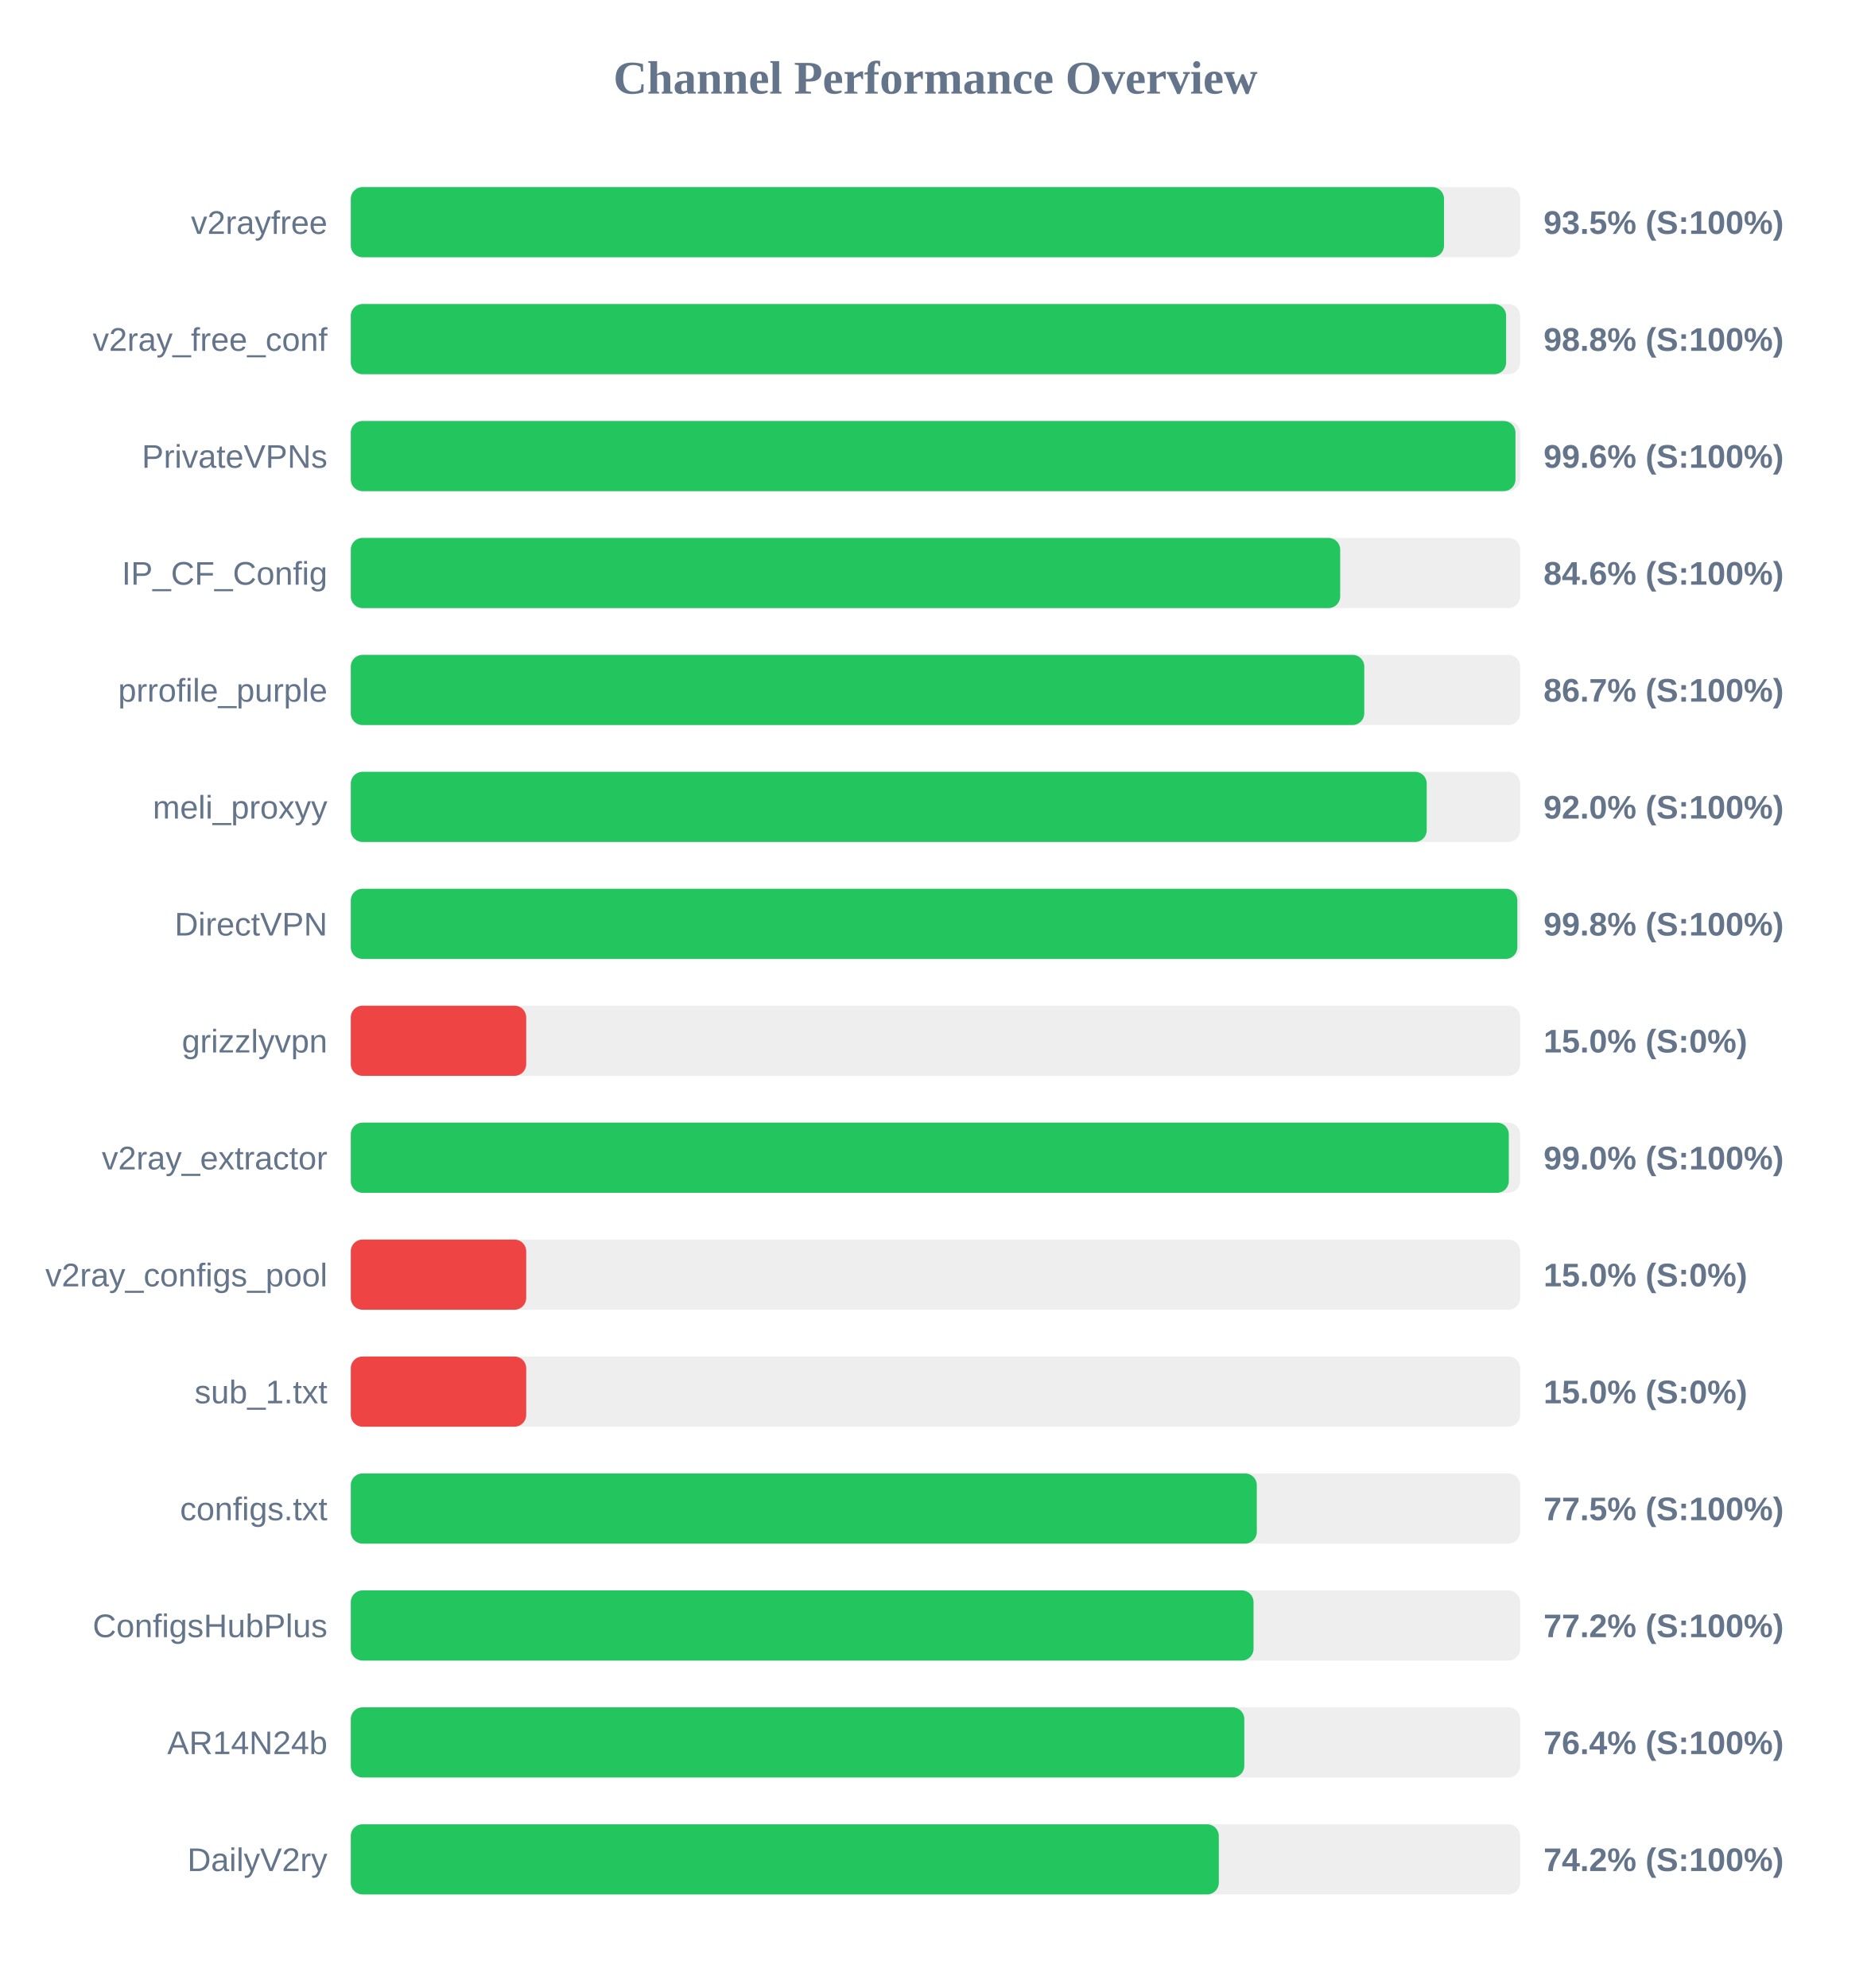
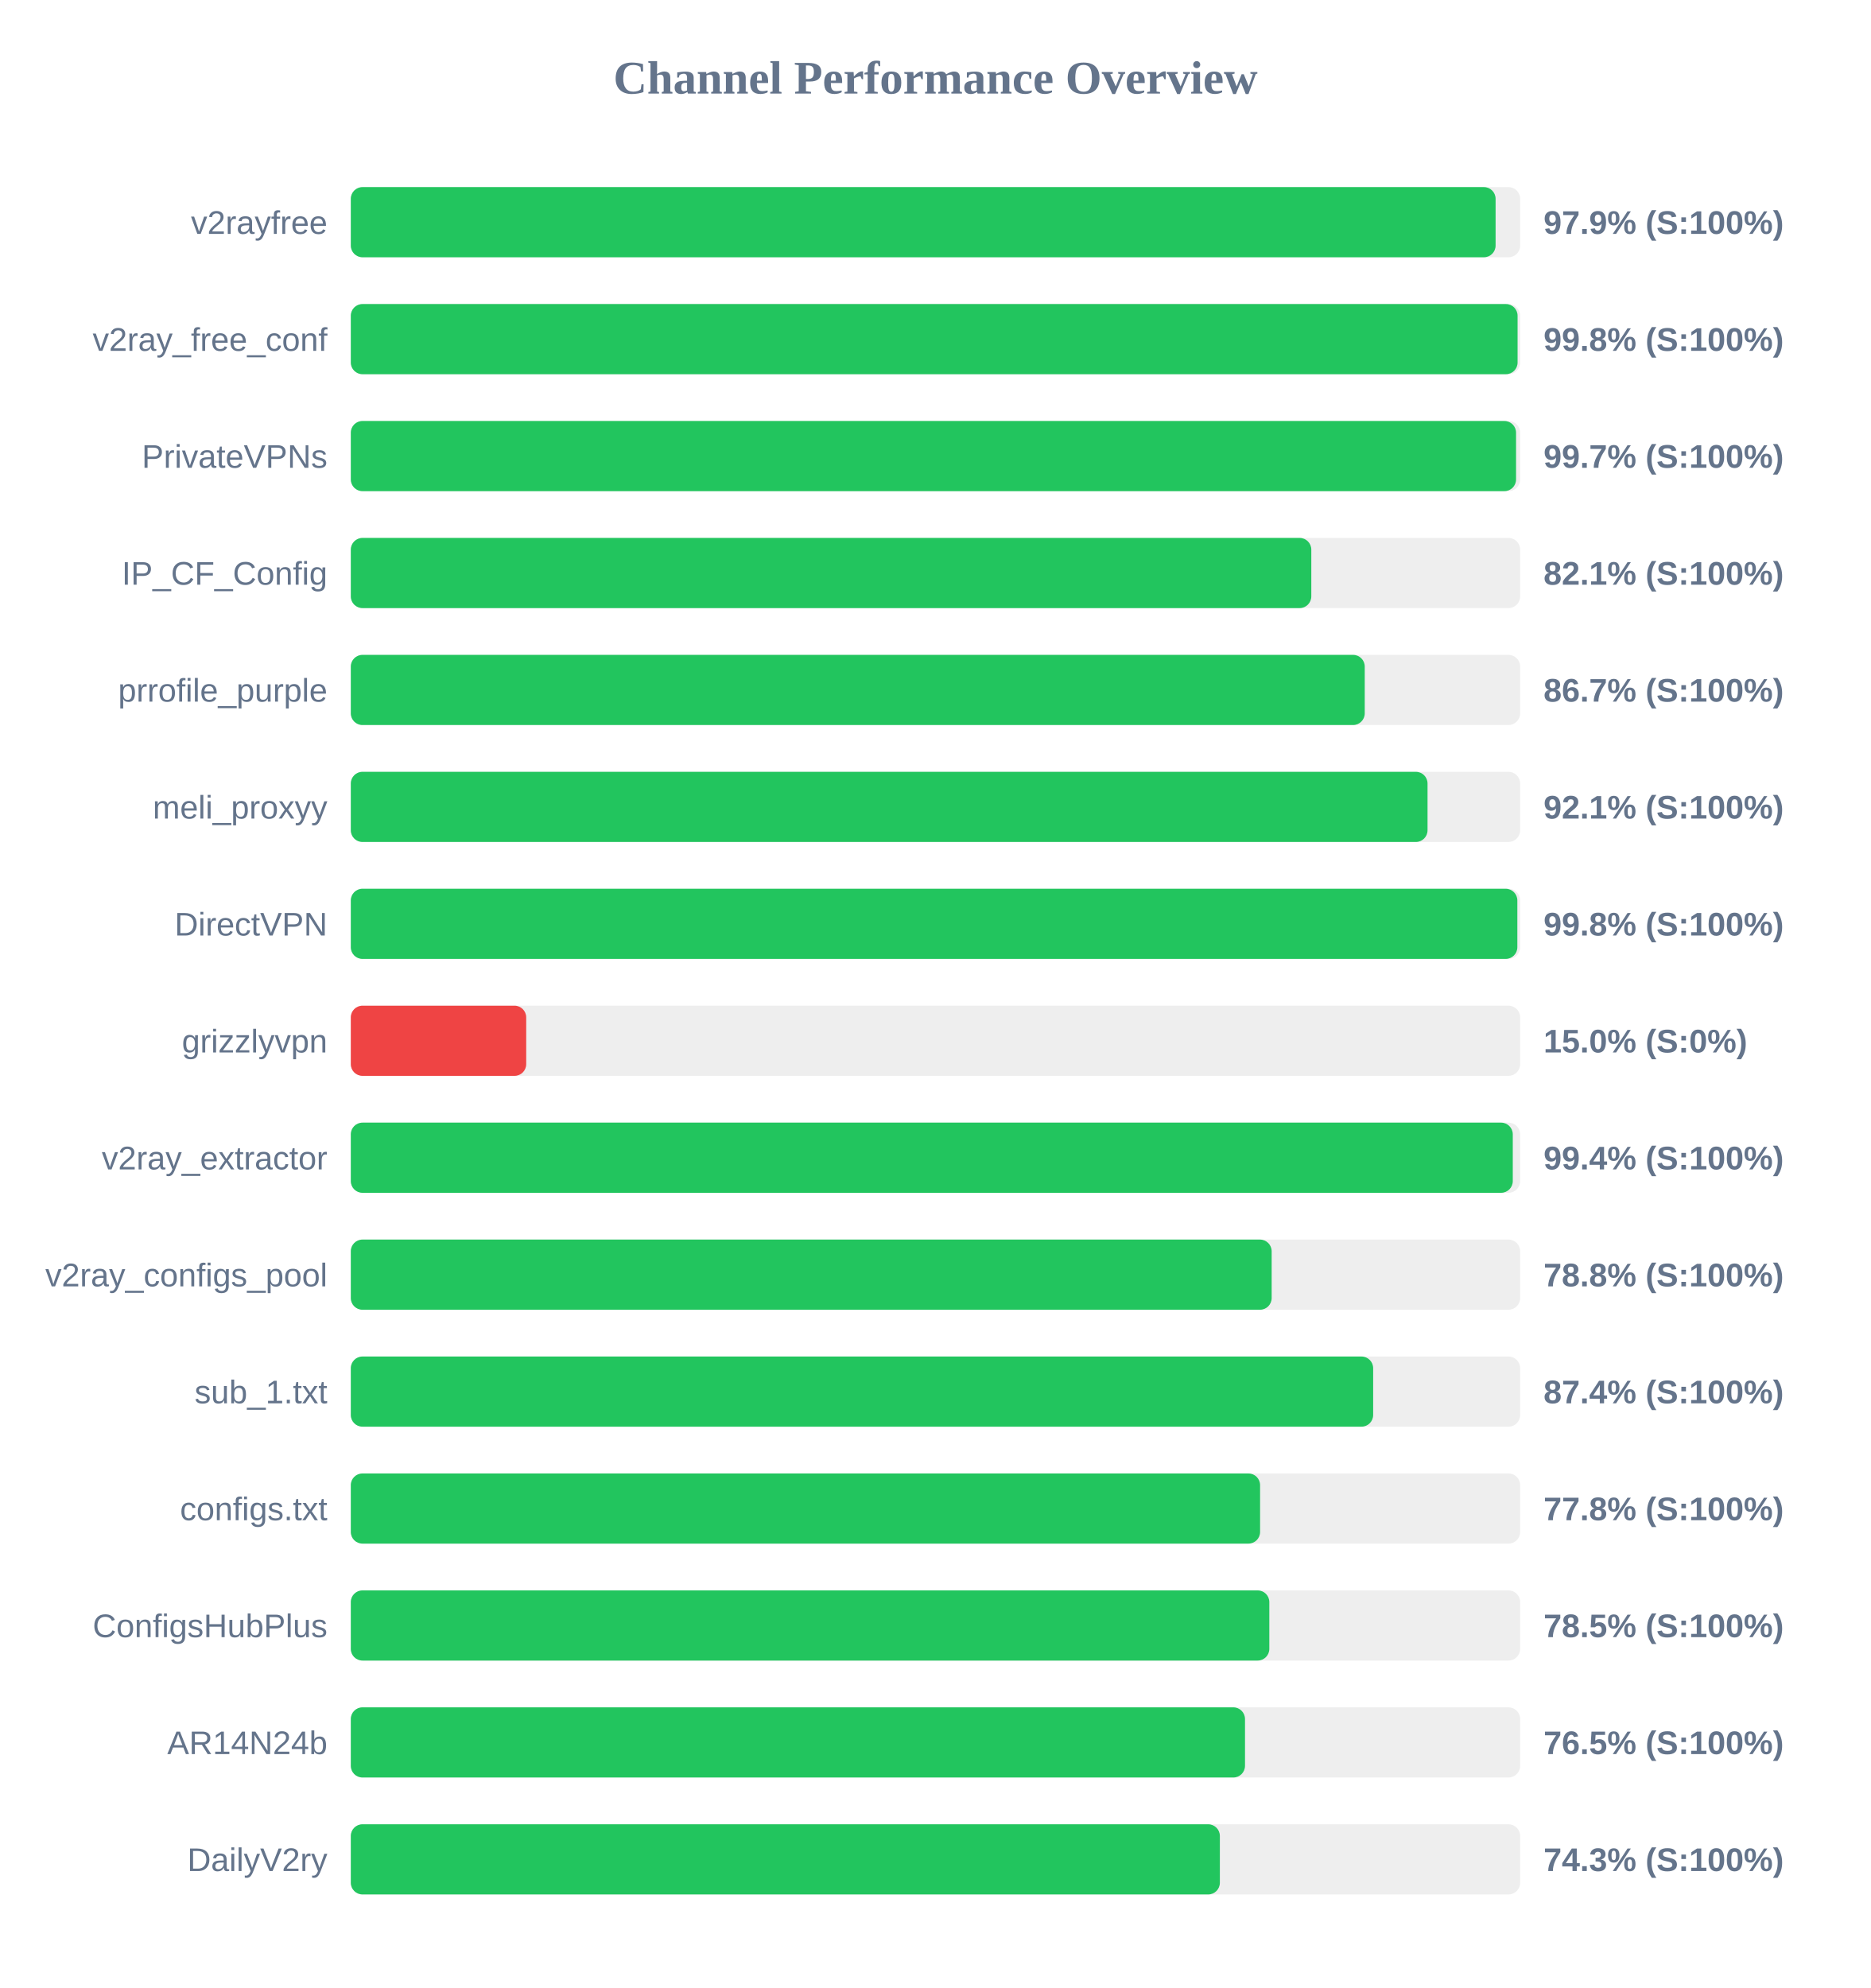
<svg xmlns="http://www.w3.org/2000/svg" width="800" height="850" version="1.1">
  <style>
        .row { font: 14px Arial; fill: #64748b; }
        .score { font: bold 14px Arial; fill: #64748b; }
    </style>
  <text x="400" y="40" text-anchor="middle" font-size="20px" font-weight="bold" fill="#64748b">Channel Performance Overview</text>
  <rect x="150" y="80" width="500" height="30" fill="#eee" rx="5" />
-   <rect x="150" y="80" width="467.45" height="30" fill="#22c55e" rx="5" />
+   <rect x="150" y="80" width="489.5" height="30" fill="#22c55e" rx="5" />
  <text x="140" y="100" text-anchor="end" class="row">v2rayfree</text>
-   <text x="660" y="100" text-anchor="start" class="score">93.5% (S:100%)</text>
+   <text x="660" y="100" text-anchor="start" class="score">97.9% (S:100%)</text>
  <rect x="150" y="130" width="500" height="30" fill="#eee" rx="5" />
-   <rect x="150" y="130" width="494.0" height="30" fill="#22c55e" rx="5" />
+   <rect x="150" y="130" width="498.9" height="30" fill="#22c55e" rx="5" />
  <text x="140" y="150" text-anchor="end" class="row">v2ray_free_conf</text>
-   <text x="660" y="150" text-anchor="start" class="score">98.8% (S:100%)</text>
+   <text x="660" y="150" text-anchor="start" class="score">99.8% (S:100%)</text>
  <rect x="150" y="180" width="500" height="30" fill="#eee" rx="5" />
-   <rect x="150" y="180" width="498.0" height="30" fill="#22c55e" rx="5" />
+   <rect x="150" y="180" width="498.25" height="30" fill="#22c55e" rx="5" />
  <text x="140" y="200" text-anchor="end" class="row">PrivateVPNs</text>
-   <text x="660" y="200" text-anchor="start" class="score">99.6% (S:100%)</text>
+   <text x="660" y="200" text-anchor="start" class="score">99.7% (S:100%)</text>
  <rect x="150" y="230" width="500" height="30" fill="#eee" rx="5" />
-   <rect x="150" y="230" width="423.05" height="30" fill="#22c55e" rx="5" />
+   <rect x="150" y="230" width="410.7" height="30" fill="#22c55e" rx="5" />
  <text x="140" y="250" text-anchor="end" class="row">IP_CF_Config</text>
-   <text x="660" y="250" text-anchor="start" class="score">84.6% (S:100%)</text>
+   <text x="660" y="250" text-anchor="start" class="score">82.1% (S:100%)</text>
  <rect x="150" y="280" width="500" height="30" fill="#eee" rx="5" />
-   <rect x="150" y="280" width="433.35" height="30" fill="#22c55e" rx="5" />
+   <rect x="150" y="280" width="433.55" height="30" fill="#22c55e" rx="5" />
  <text x="140" y="300" text-anchor="end" class="row">prrofile_purple</text>
  <text x="660" y="300" text-anchor="start" class="score">86.7% (S:100%)</text>
  <rect x="150" y="330" width="500" height="30" fill="#eee" rx="5" />
-   <rect x="150" y="330" width="460.05" height="30" fill="#22c55e" rx="5" />
+   <rect x="150" y="330" width="460.4" height="30" fill="#22c55e" rx="5" />
  <text x="140" y="350" text-anchor="end" class="row">meli_proxyy</text>
-   <text x="660" y="350" text-anchor="start" class="score">92.0% (S:100%)</text>
+   <text x="660" y="350" text-anchor="start" class="score">92.1% (S:100%)</text>
  <rect x="150" y="380" width="500" height="30" fill="#eee" rx="5" />
  <rect x="150" y="380" width="498.8" height="30" fill="#22c55e" rx="5" />
  <text x="140" y="400" text-anchor="end" class="row">DirectVPN</text>
  <text x="660" y="400" text-anchor="start" class="score">99.8% (S:100%)</text>
  <rect x="150" y="430" width="500" height="30" fill="#eee" rx="5" />
  <rect x="150" y="430" width="75.0" height="30" fill="#ef4444" rx="5" />
  <text x="140" y="450" text-anchor="end" class="row">grizzlyvpn</text>
  <text x="660" y="450" text-anchor="start" class="score">15.0% (S:0%)</text>
  <rect x="150" y="480" width="500" height="30" fill="#eee" rx="5" />
-   <rect x="150" y="480" width="495.15" height="30" fill="#22c55e" rx="5" />
+   <rect x="150" y="480" width="496.85" height="30" fill="#22c55e" rx="5" />
  <text x="140" y="500" text-anchor="end" class="row">v2ray_extractor</text>
-   <text x="660" y="500" text-anchor="start" class="score">99.0% (S:100%)</text>
+   <text x="660" y="500" text-anchor="start" class="score">99.4% (S:100%)</text>
  <rect x="150" y="530" width="500" height="30" fill="#eee" rx="5" />
-   <rect x="150" y="530" width="75.0" height="30" fill="#ef4444" rx="5" />
+   <rect x="150" y="530" width="393.75" height="30" fill="#22c55e" rx="5" />
  <text x="140" y="550" text-anchor="end" class="row">v2ray_configs_pool</text>
-   <text x="660" y="550" text-anchor="start" class="score">15.0% (S:0%)</text>
+   <text x="660" y="550" text-anchor="start" class="score">78.8% (S:100%)</text>
  <rect x="150" y="580" width="500" height="30" fill="#eee" rx="5" />
-   <rect x="150" y="580" width="75.0" height="30" fill="#ef4444" rx="5" />
+   <rect x="150" y="580" width="437.15" height="30" fill="#22c55e" rx="5" />
  <text x="140" y="600" text-anchor="end" class="row">sub_1.txt</text>
-   <text x="660" y="600" text-anchor="start" class="score">15.0% (S:0%)</text>
+   <text x="660" y="600" text-anchor="start" class="score">87.4% (S:100%)</text>
  <rect x="150" y="630" width="500" height="30" fill="#eee" rx="5" />
-   <rect x="150" y="630" width="387.4" height="30" fill="#22c55e" rx="5" />
+   <rect x="150" y="630" width="388.8" height="30" fill="#22c55e" rx="5" />
  <text x="140" y="650" text-anchor="end" class="row">configs.txt</text>
-   <text x="660" y="650" text-anchor="start" class="score">77.5% (S:100%)</text>
+   <text x="660" y="650" text-anchor="start" class="score">77.8% (S:100%)</text>
  <rect x="150" y="680" width="500" height="30" fill="#eee" rx="5" />
-   <rect x="150" y="680" width="386.0" height="30" fill="#22c55e" rx="5" />
+   <rect x="150" y="680" width="392.75" height="30" fill="#22c55e" rx="5" />
  <text x="140" y="700" text-anchor="end" class="row">ConfigsHubPlus</text>
-   <text x="660" y="700" text-anchor="start" class="score">77.2% (S:100%)</text>
+   <text x="660" y="700" text-anchor="start" class="score">78.5% (S:100%)</text>
  <rect x="150" y="730" width="500" height="30" fill="#eee" rx="5" />
-   <rect x="150" y="730" width="382.05" height="30" fill="#22c55e" rx="5" />
+   <rect x="150" y="730" width="382.35" height="30" fill="#22c55e" rx="5" />
  <text x="140" y="750" text-anchor="end" class="row">AR14N24b</text>
-   <text x="660" y="750" text-anchor="start" class="score">76.4% (S:100%)</text>
+   <text x="660" y="750" text-anchor="start" class="score">76.5% (S:100%)</text>
  <rect x="150" y="780" width="500" height="30" fill="#eee" rx="5" />
-   <rect x="150" y="780" width="371.15" height="30" fill="#22c55e" rx="5" />
+   <rect x="150" y="780" width="371.6" height="30" fill="#22c55e" rx="5" />
  <text x="140" y="800" text-anchor="end" class="row">DailyV2ry</text>
-   <text x="660" y="800" text-anchor="start" class="score">74.2% (S:100%)</text>
+   <text x="660" y="800" text-anchor="start" class="score">74.3% (S:100%)</text>
</svg>
